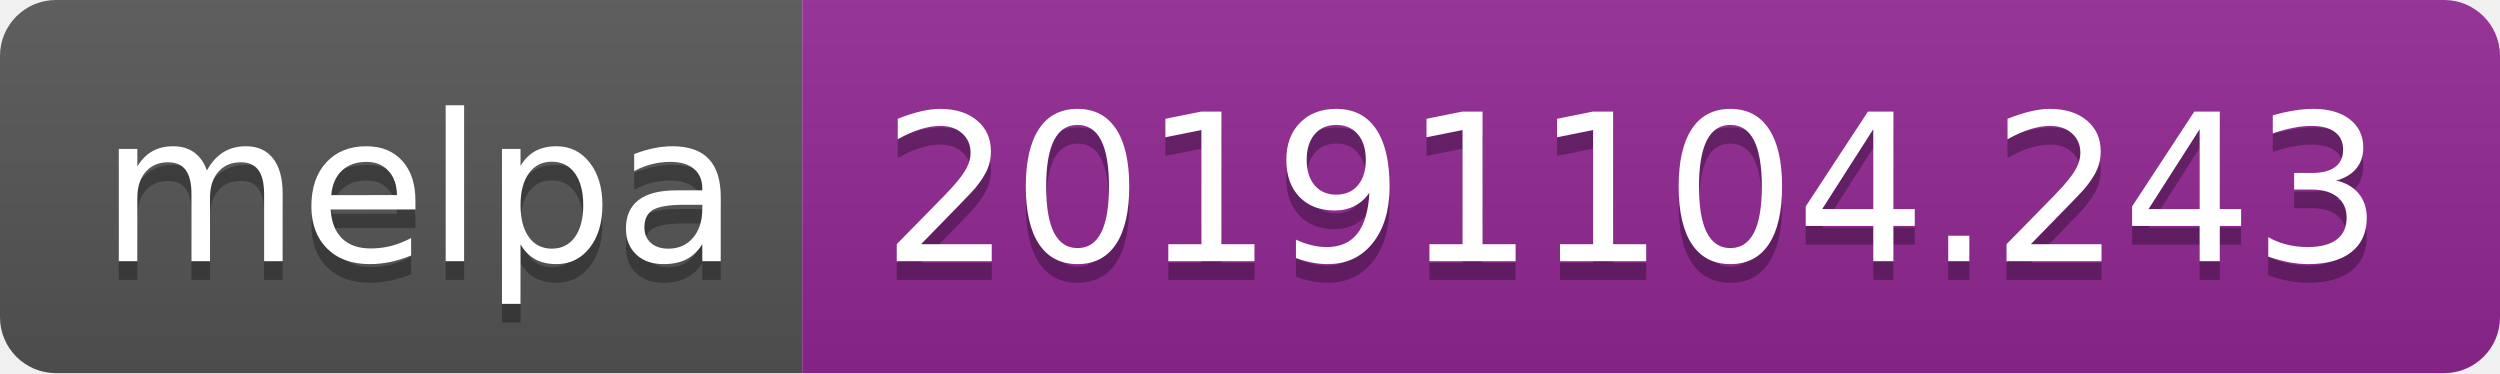
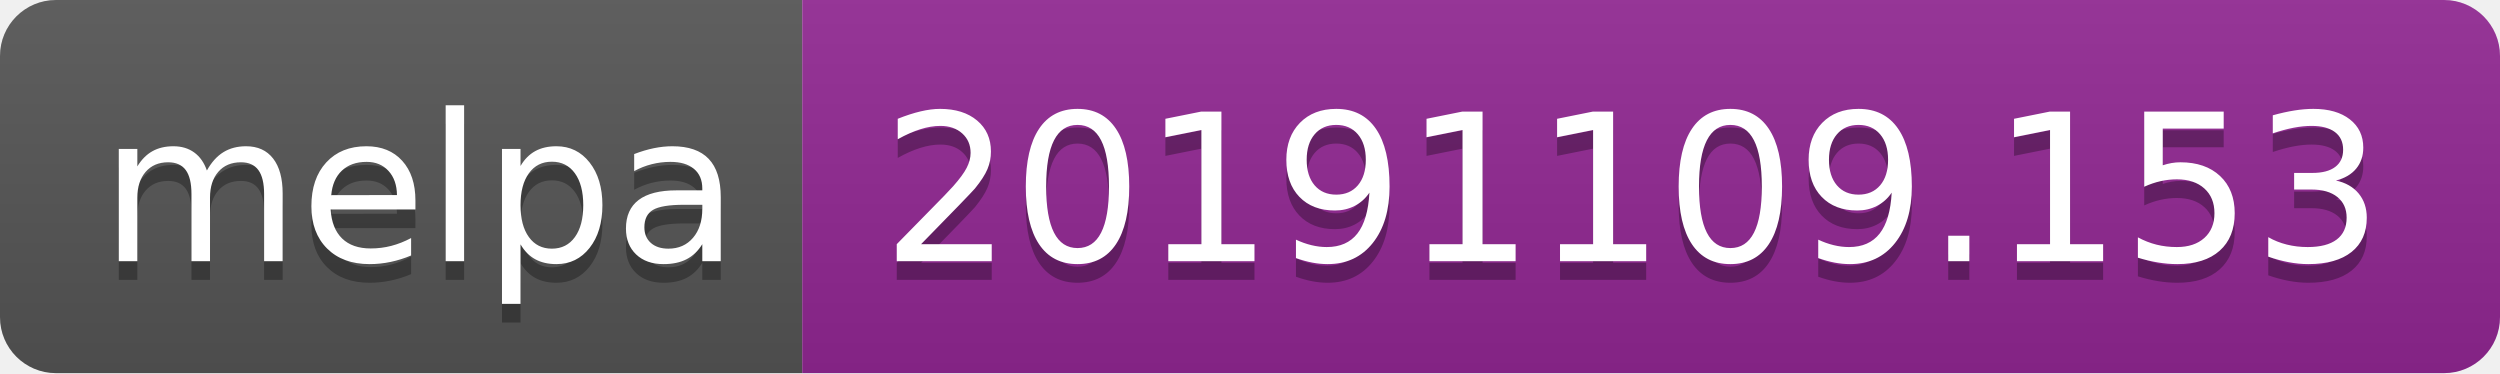
<svg xmlns="http://www.w3.org/2000/svg" width="134" height="20">
  <linearGradient id="b" x2="0" y2="100%">
    <stop offset="0" stop-color="#bbb" stop-opacity=".1" />
    <stop offset="1" stop-opacity=".1" />
  </linearGradient>
  <clipPath id="a">
    <rect width="134" height="20" rx="3" fill="#fff" />
  </clipPath>
  <g clip-path="url(#a)">
    <path fill="#555" d="M0 0h43v20H0z" />
    <path fill="#922793" d="M43 0h91v20H43z" />
    <path fill="url(#b)" d="M0 0h134v20H0z" />
  </g>
  <g fill="#fff" text-anchor="middle" font-family="DejaVu Sans,Verdana,Geneva,sans-serif" font-size="110">
    <text x="225" y="150" fill="#010101" fill-opacity=".3" transform="scale(.1)" textLength="330">melpa</text>
    <text x="225" y="140" transform="scale(.1)" textLength="330">melpa</text>
-     <text x="875" y="150" fill="#010101" fill-opacity=".3" transform="scale(.1)" textLength="810">20191104.243</text>
-     <text x="875" y="140" transform="scale(.1)" textLength="810">20191104.243</text>
+     <text x="875" y="150" fill="#010101" fill-opacity=".3" transform="scale(.1)" textLength="810">20191109.153</text>
+     <text x="875" y="140" transform="scale(.1)" textLength="810">20191109.153</text>
  </g>
</svg>
